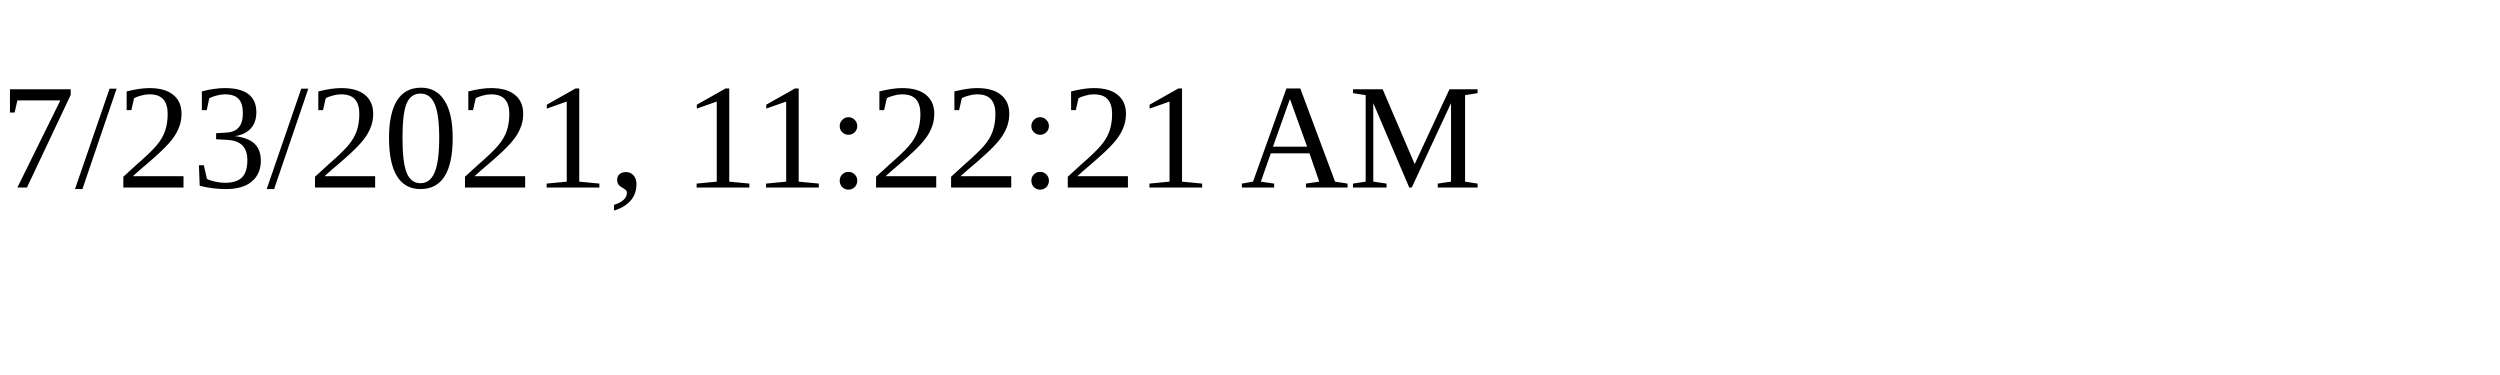
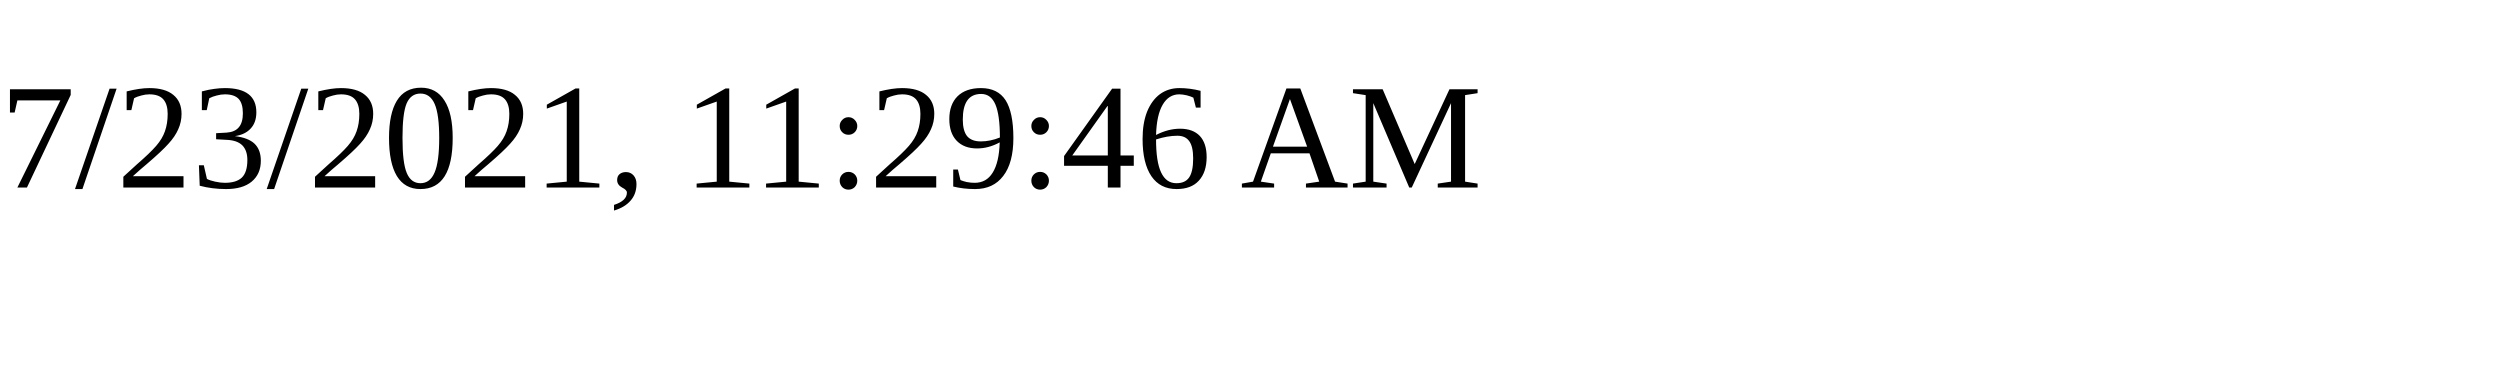
<svg xmlns="http://www.w3.org/2000/svg" height="30" width="200">
-   <text x="0" y="15">7/23/2021, 11:22:21 AM</text>
+   <text x="0" y="15">7/23/2021, 11:29:46 AM</text>
</svg>
